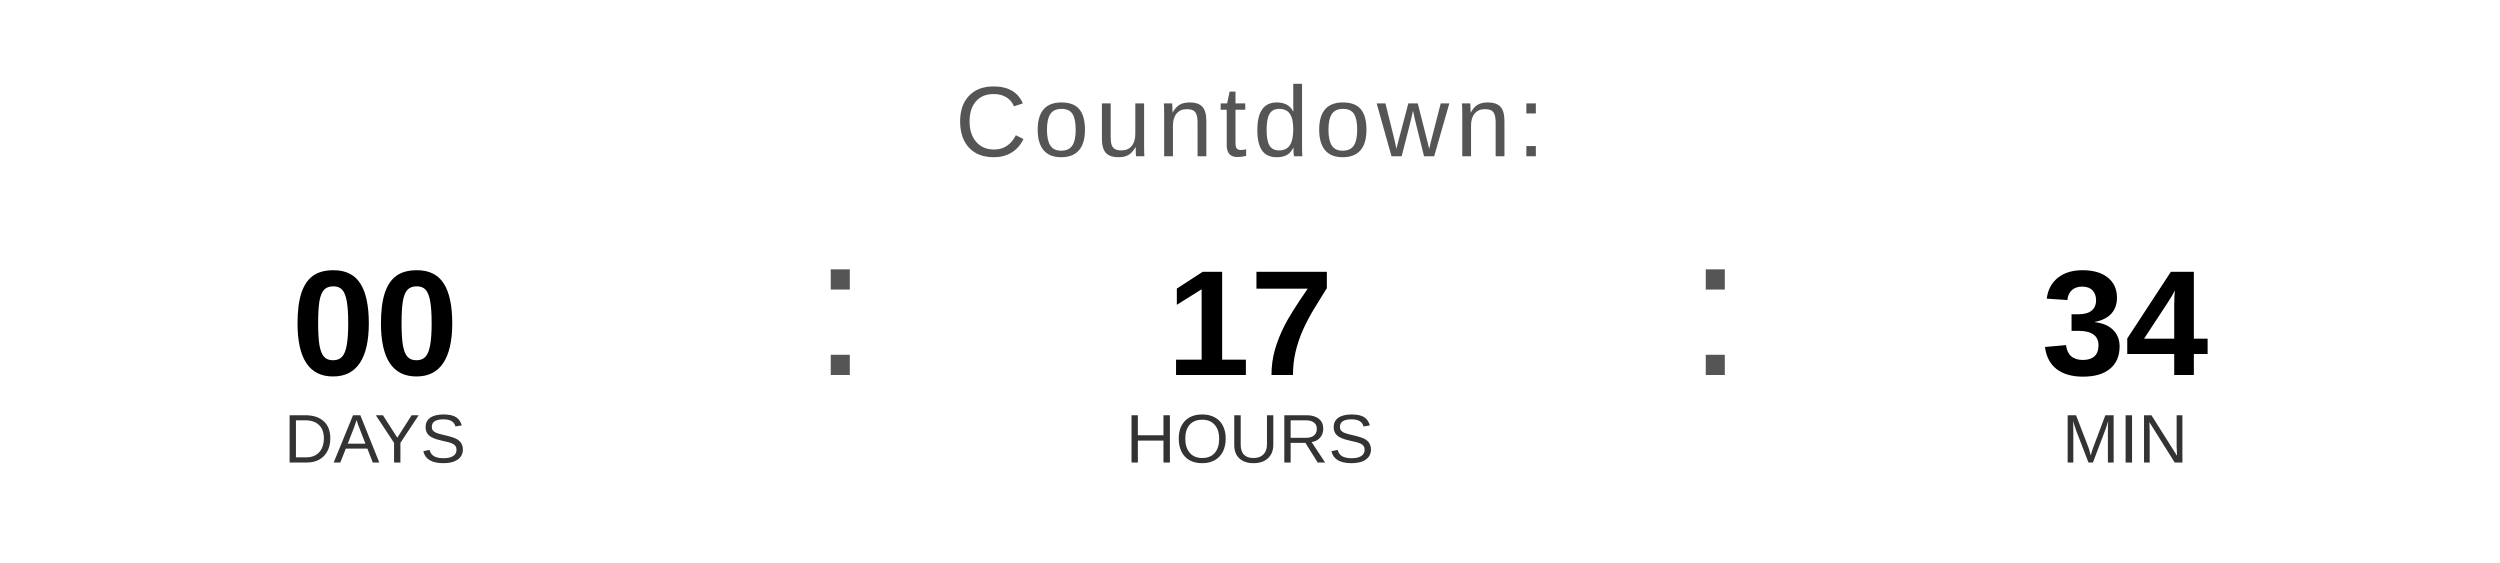
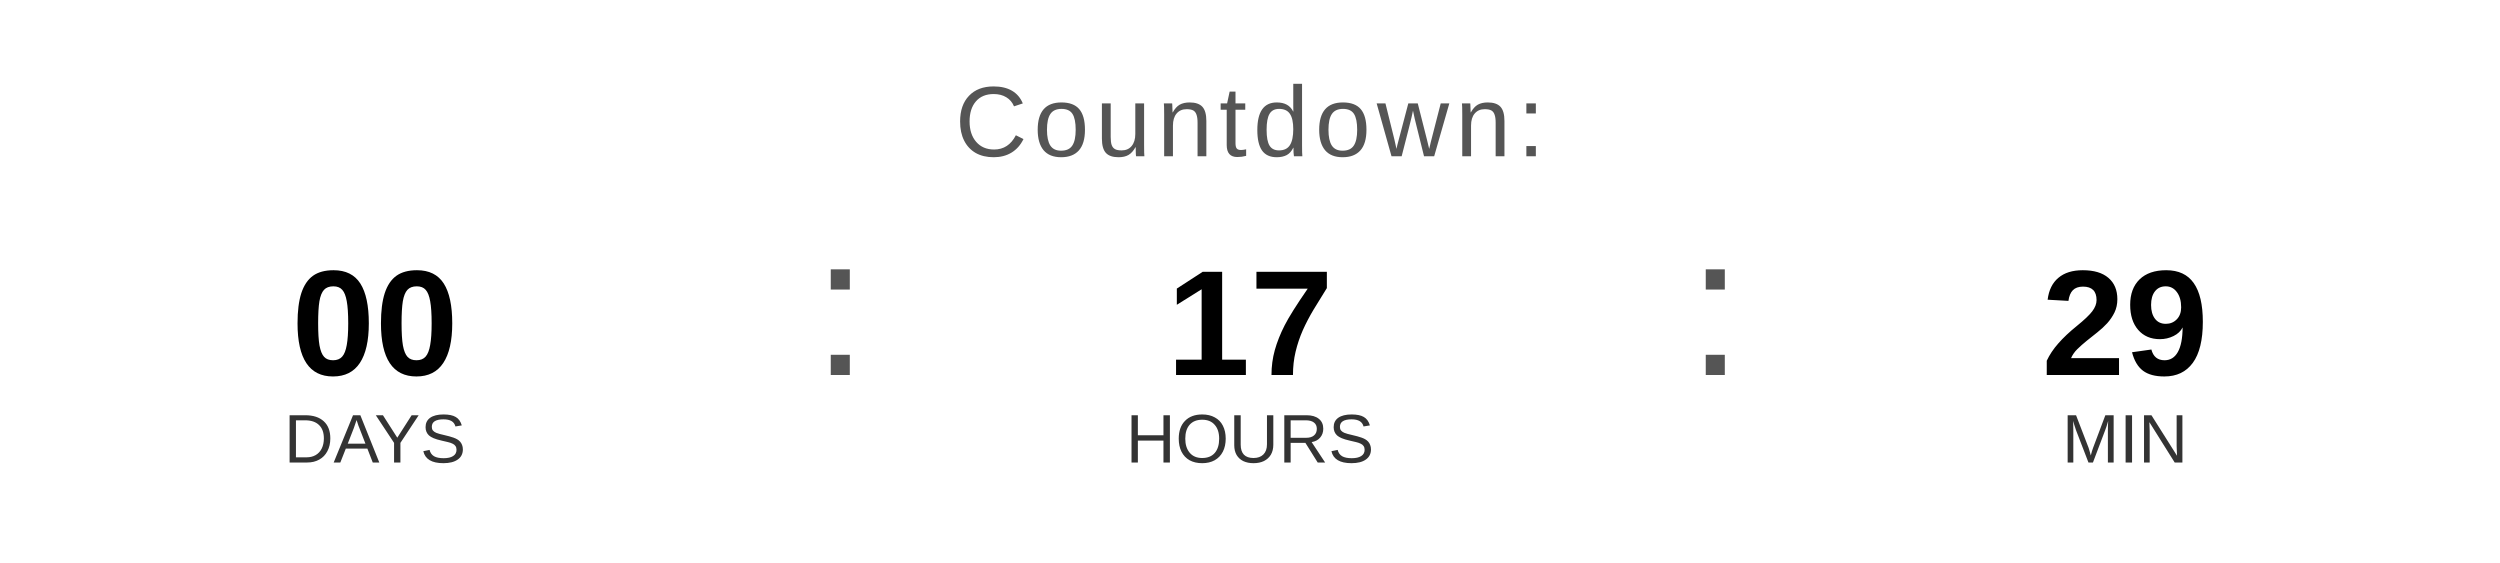
<svg xmlns="http://www.w3.org/2000/svg" width="400" height="90" viewBox="0 0 400 90">
  <text x="200" y="25" font-family="Arial, Helvetica, sans-serif" font-size="16" fill="#555555" text-anchor="middle" letter-spacing="1">
    Countdown:
  </text>
  <text x="60" y="60" font-family="Arial, Helvetica, sans-serif" font-size="24" font-weight="bold" fill="#000000" text-anchor="middle">00</text>
  <text x="60" y="74" font-family="Arial, Helvetica, sans-serif" font-size="11" fill="#333333" text-anchor="middle">DAYS</text>
  <text x="130" y="60" font-family="Arial, sans-serif" font-size="32" fill="#555555">:</text>
  <text x="200" y="60" font-family="Arial, Helvetica, sans-serif" font-size="24" font-weight="bold" fill="#000000" text-anchor="middle">17</text>
  <text x="200" y="74" font-family="Arial, Helvetica, sans-serif" font-size="11" fill="#333333" text-anchor="middle">HOURS</text>
  <text x="270" y="60" font-family="Arial, sans-serif" font-size="32" fill="#555555">:</text>
-   <text x="340" y="60" font-family="Arial, Helvetica, sans-serif" font-size="24" font-weight="bold" fill="#000000" text-anchor="middle">34</text>
+   <text x="340" y="60" font-family="Arial, Helvetica, sans-serif" font-size="24" font-weight="bold" fill="#000000" text-anchor="middle">29</text>
  <text x="340" y="74" font-family="Arial, Helvetica, sans-serif" font-size="11" fill="#333333" text-anchor="middle">MIN</text>
</svg>
